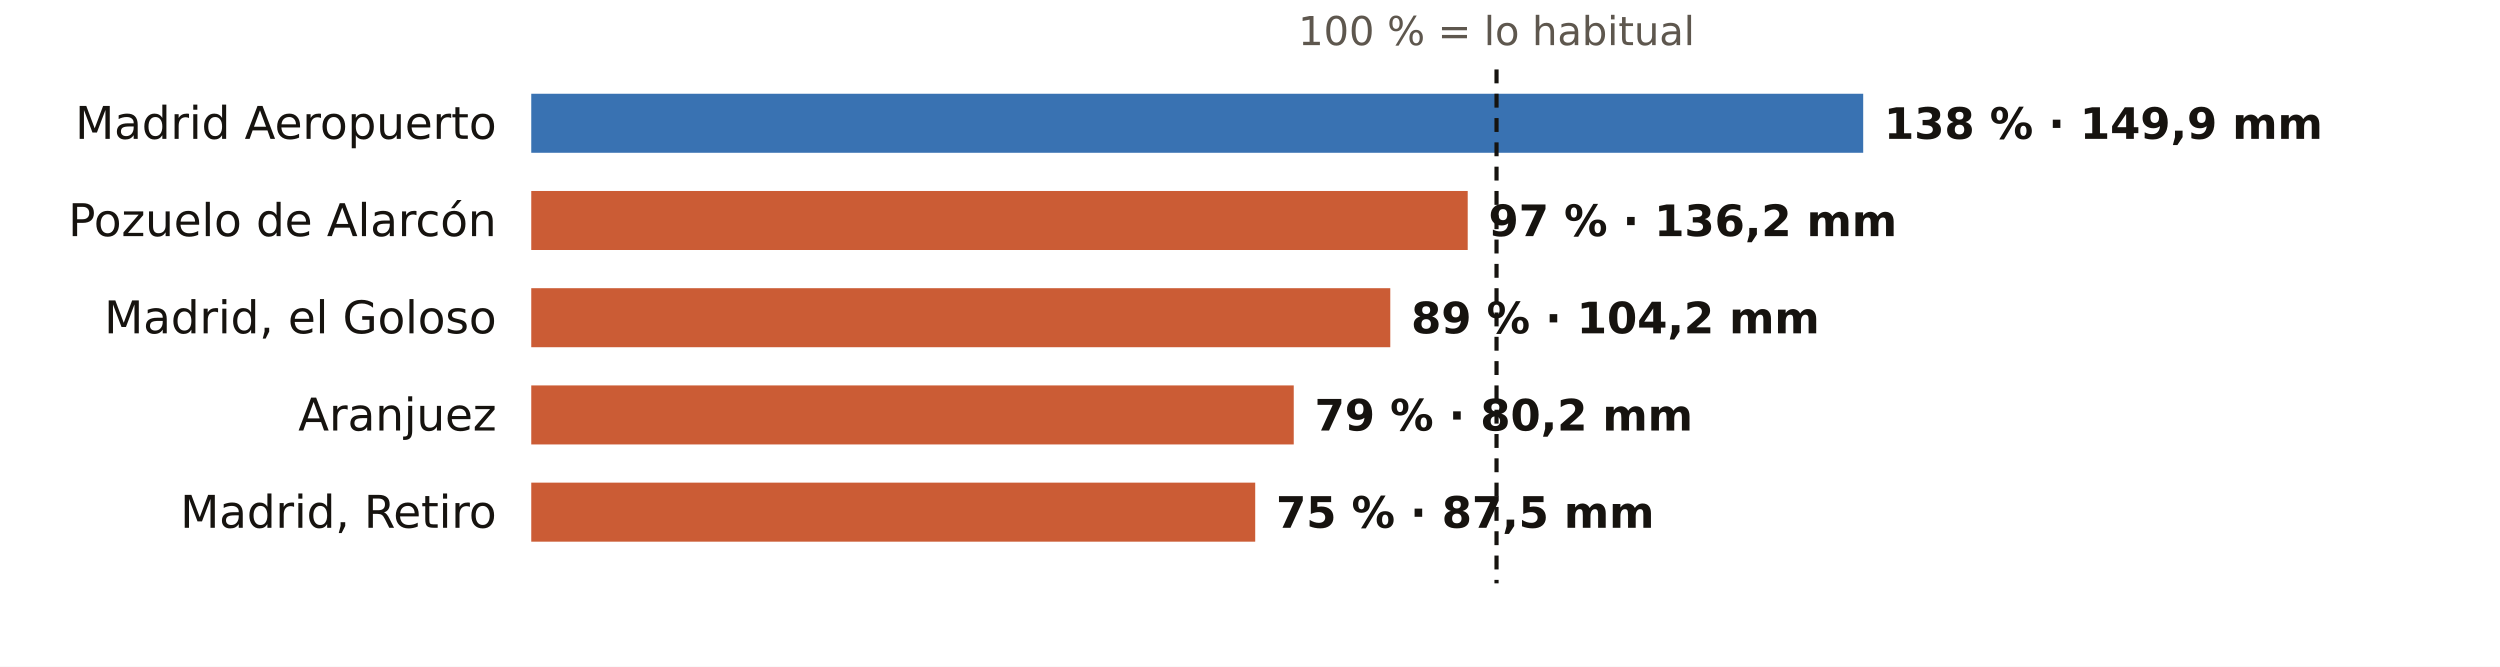
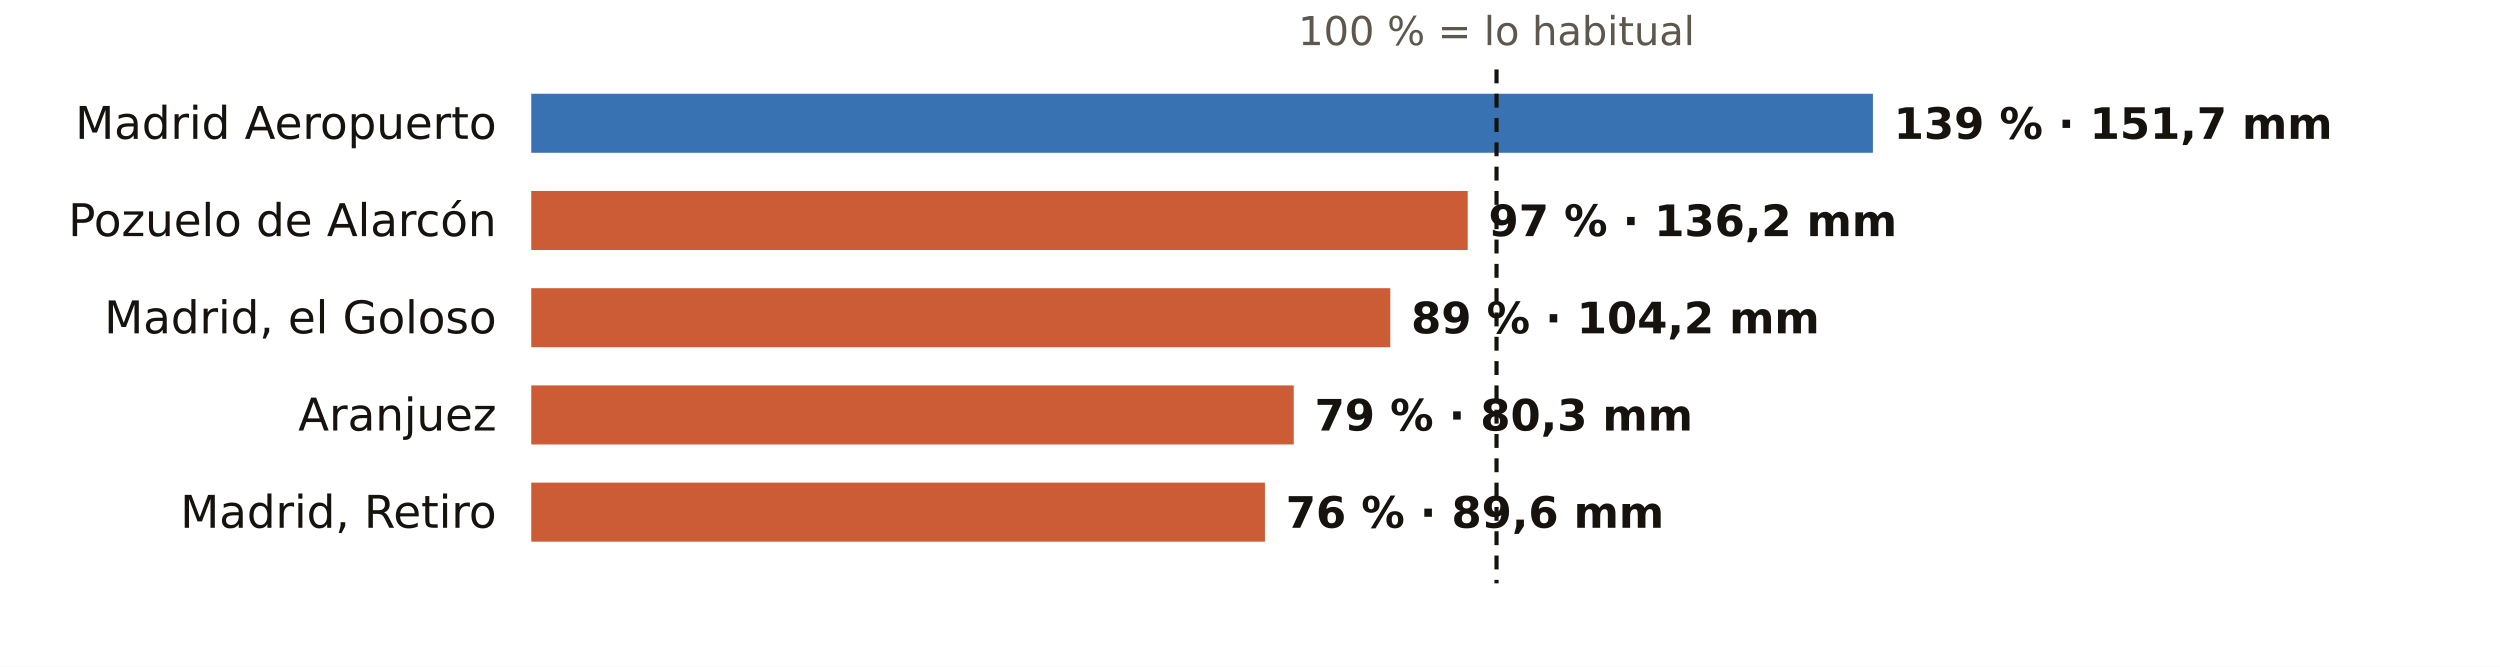
<svg xmlns="http://www.w3.org/2000/svg" viewBox="0 0 720 192" width="720" height="192" role="img" aria-label="El otoño en los pluviómetros de AEMET de Madrid: % de lo habitual">
  <rect width="720" height="192" fill="#FFFFFF" />
  <text x="431.0" y="13.0" font-size="11.5" fill="#5E574E" text-anchor="middle" font-weight="400" font-family="Public Sans, DejaVu Sans, Arial, sans-serif">100 % = lo habitual</text>
  <text x="143.0" y="40.0" font-size="13" fill="#16130F" text-anchor="end" font-weight="500" font-family="Public Sans, DejaVu Sans, Arial, sans-serif">Madrid Aeropuerto</text>
-   <rect x="153" y="27" width="383.6" height="17" fill="#1F5FA8" opacity="0.88" />
-   <text x="542.6" y="40.0" font-size="12.5" fill="#16130F" text-anchor="start" font-weight="600" font-family="Public Sans, DejaVu Sans, Arial, sans-serif">138 % · 149,9 mm</text>
+   <rect x="153" y="27" width="386.4" height="17" fill="#1F5FA8" opacity="0.88" />
+   <text x="545.4" y="40.0" font-size="12.5" fill="#16130F" text-anchor="start" font-weight="600" font-family="Public Sans, DejaVu Sans, Arial, sans-serif">139 % · 151,7 mm</text>
  <text x="143.0" y="68.0" font-size="13" fill="#16130F" text-anchor="end" font-weight="500" font-family="Public Sans, DejaVu Sans, Arial, sans-serif">Pozuelo de Alarcón</text>
  <rect x="153" y="55" width="269.7" height="17" fill="#C4461A" opacity="0.88" />
  <text x="428.7" y="68.0" font-size="12.5" fill="#16130F" text-anchor="start" font-weight="600" font-family="Public Sans, DejaVu Sans, Arial, sans-serif">97 % · 136,2 mm</text>
  <text x="143.0" y="96.0" font-size="13" fill="#16130F" text-anchor="end" font-weight="500" font-family="Public Sans, DejaVu Sans, Arial, sans-serif">Madrid, el Goloso</text>
  <rect x="153" y="83" width="247.4" height="17" fill="#C4461A" opacity="0.88" />
  <text x="406.4" y="96.0" font-size="12.5" fill="#16130F" text-anchor="start" font-weight="600" font-family="Public Sans, DejaVu Sans, Arial, sans-serif">89 % · 104,2 mm</text>
  <text x="143.0" y="124.0" font-size="13" fill="#16130F" text-anchor="end" font-weight="500" font-family="Public Sans, DejaVu Sans, Arial, sans-serif">Aranjuez</text>
  <rect x="153" y="111" width="219.6" height="17" fill="#C4461A" opacity="0.88" />
-   <text x="378.6" y="124.0" font-size="12.5" fill="#16130F" text-anchor="start" font-weight="600" font-family="Public Sans, DejaVu Sans, Arial, sans-serif">79 % · 80,2 mm</text>
+   <text x="378.6" y="124.0" font-size="12.5" fill="#16130F" text-anchor="start" font-weight="600" font-family="Public Sans, DejaVu Sans, Arial, sans-serif">79 % · 80,3 mm</text>
  <text x="143.0" y="152.0" font-size="13" fill="#16130F" text-anchor="end" font-weight="500" font-family="Public Sans, DejaVu Sans, Arial, sans-serif">Madrid, Retiro</text>
-   <rect x="153" y="139" width="208.5" height="17" fill="#C4461A" opacity="0.88" />
-   <text x="367.5" y="152.0" font-size="12.5" fill="#16130F" text-anchor="start" font-weight="600" font-family="Public Sans, DejaVu Sans, Arial, sans-serif">75 % · 87,5 mm</text>
+   <rect x="153" y="139" width="211.3" height="17" fill="#C4461A" opacity="0.88" />
+   <text x="370.3" y="152.0" font-size="12.5" fill="#16130F" text-anchor="start" font-weight="600" font-family="Public Sans, DejaVu Sans, Arial, sans-serif">76 % · 89,6 mm</text>
  <line x1="431.0" x2="431.0" y1="20" y2="168" stroke="#16130F" stroke-width="1.2" stroke-dasharray="4 3" />
</svg>
